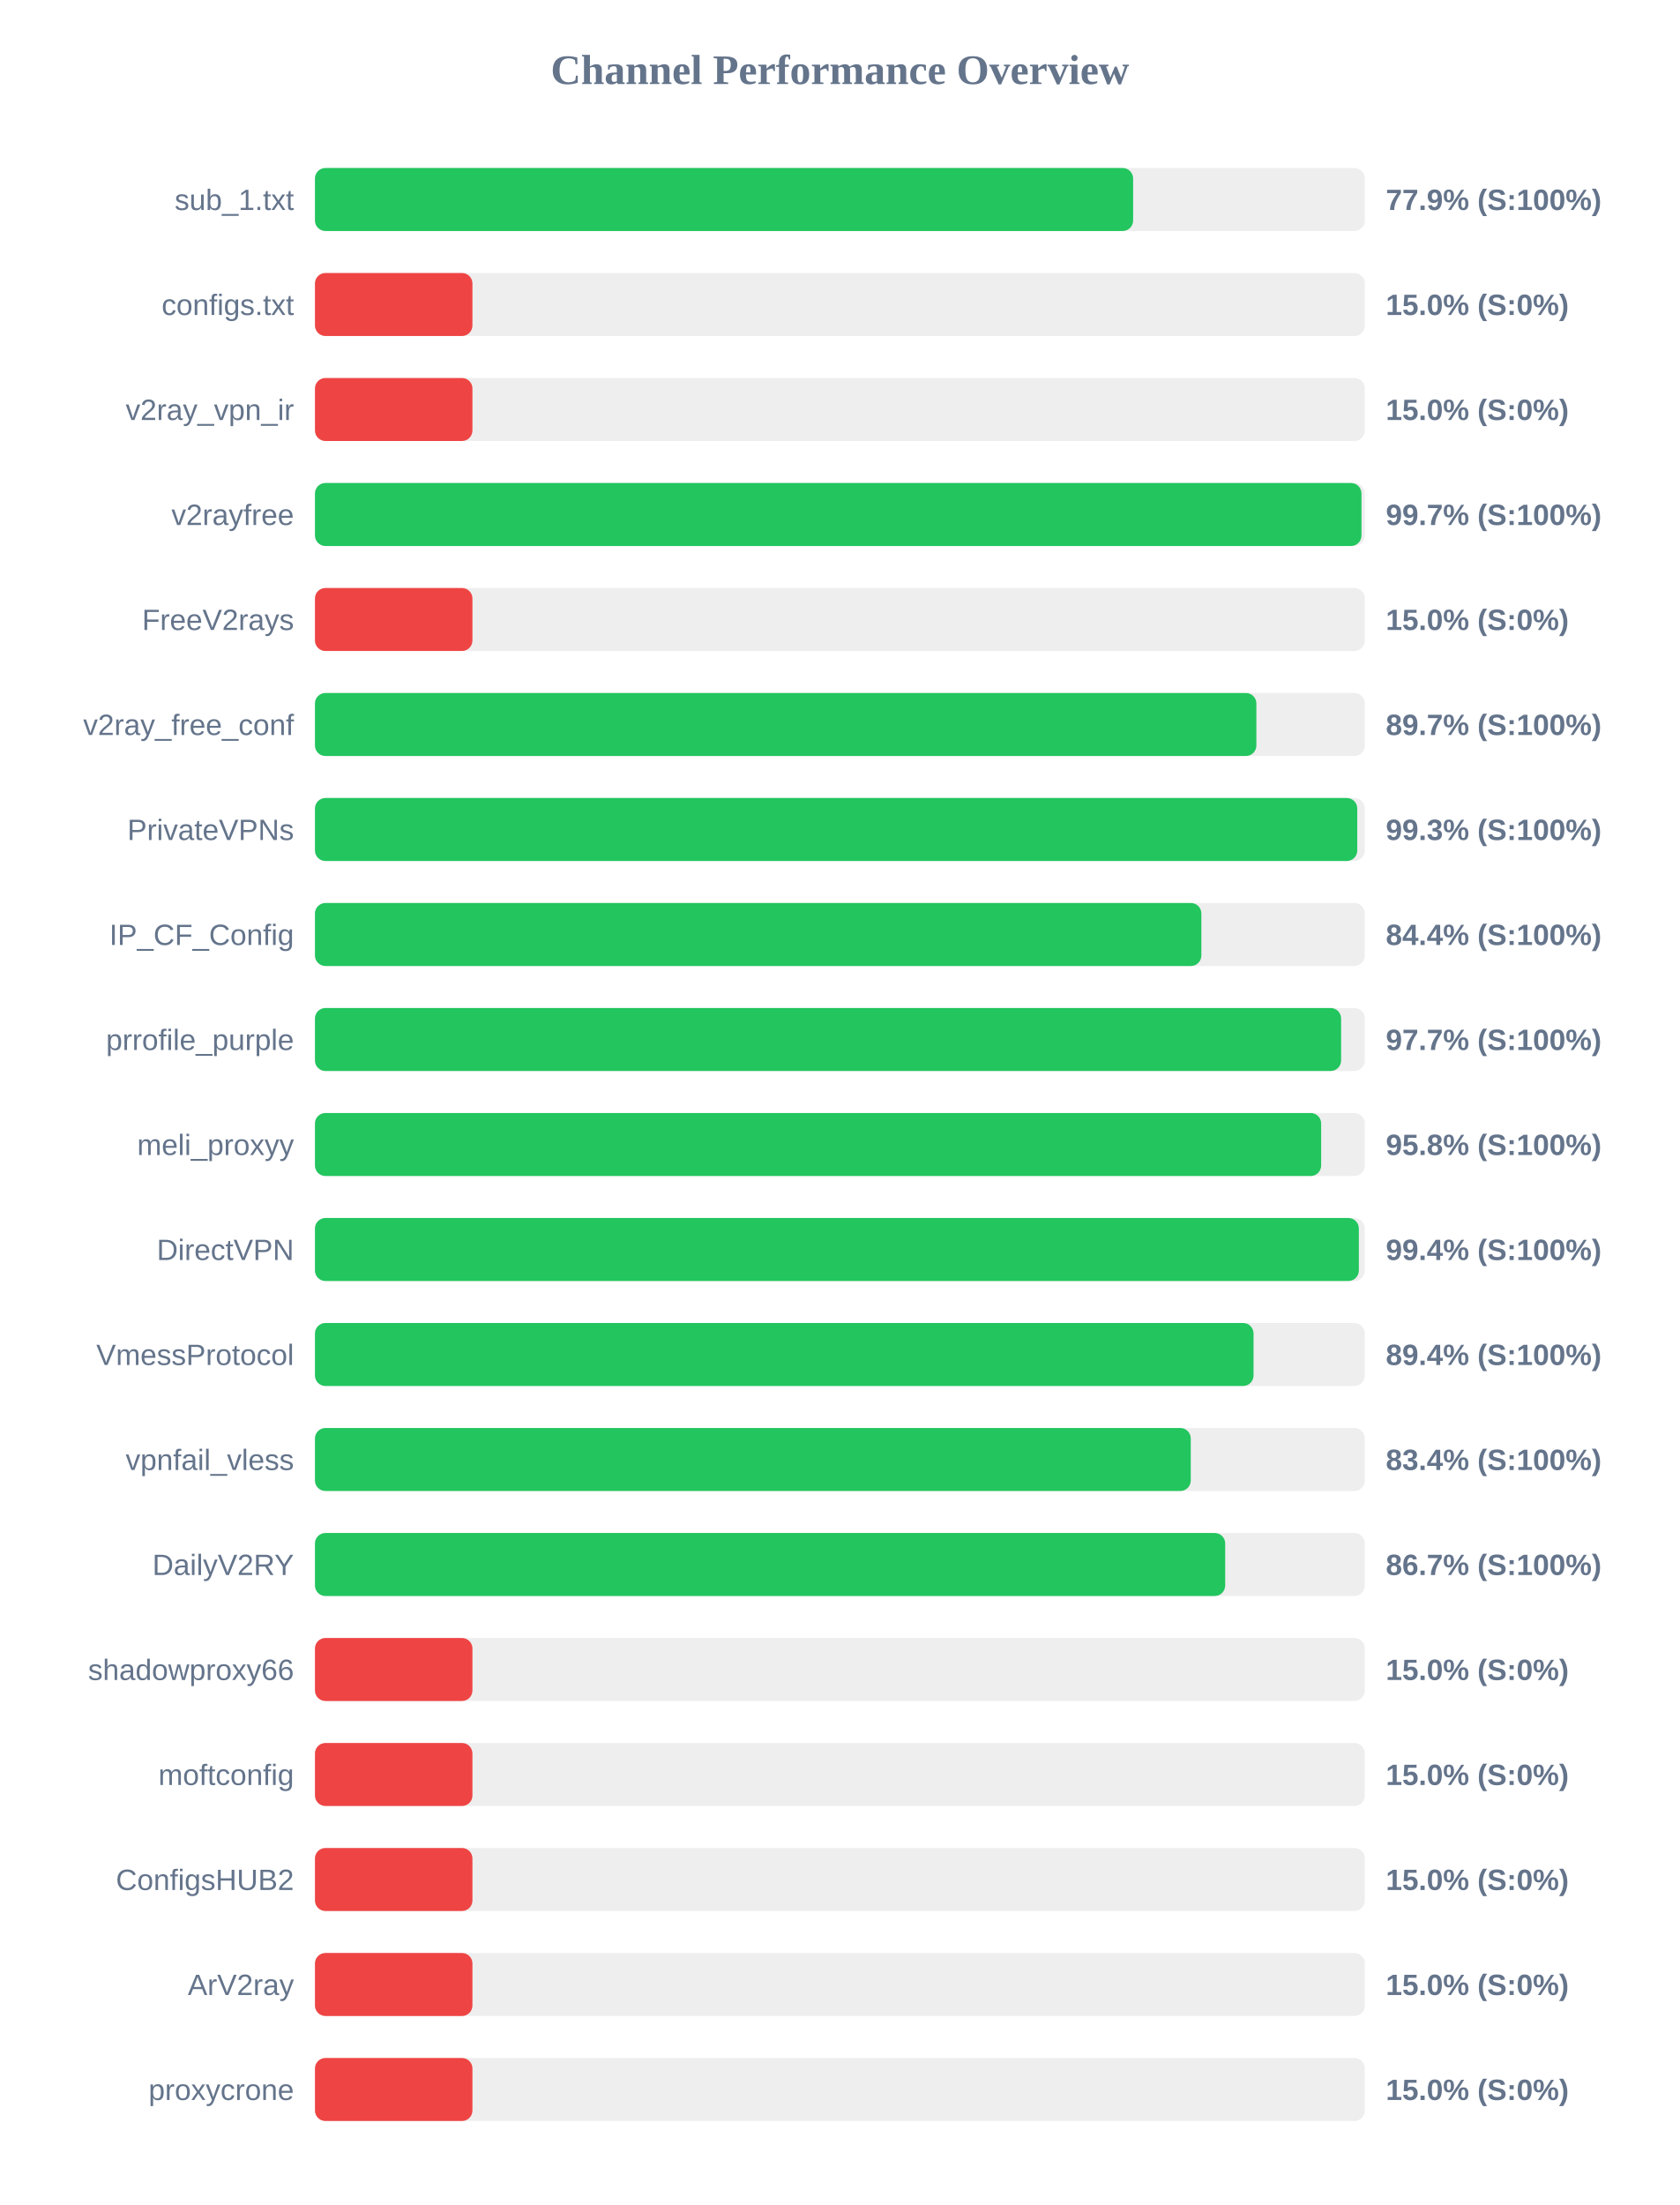
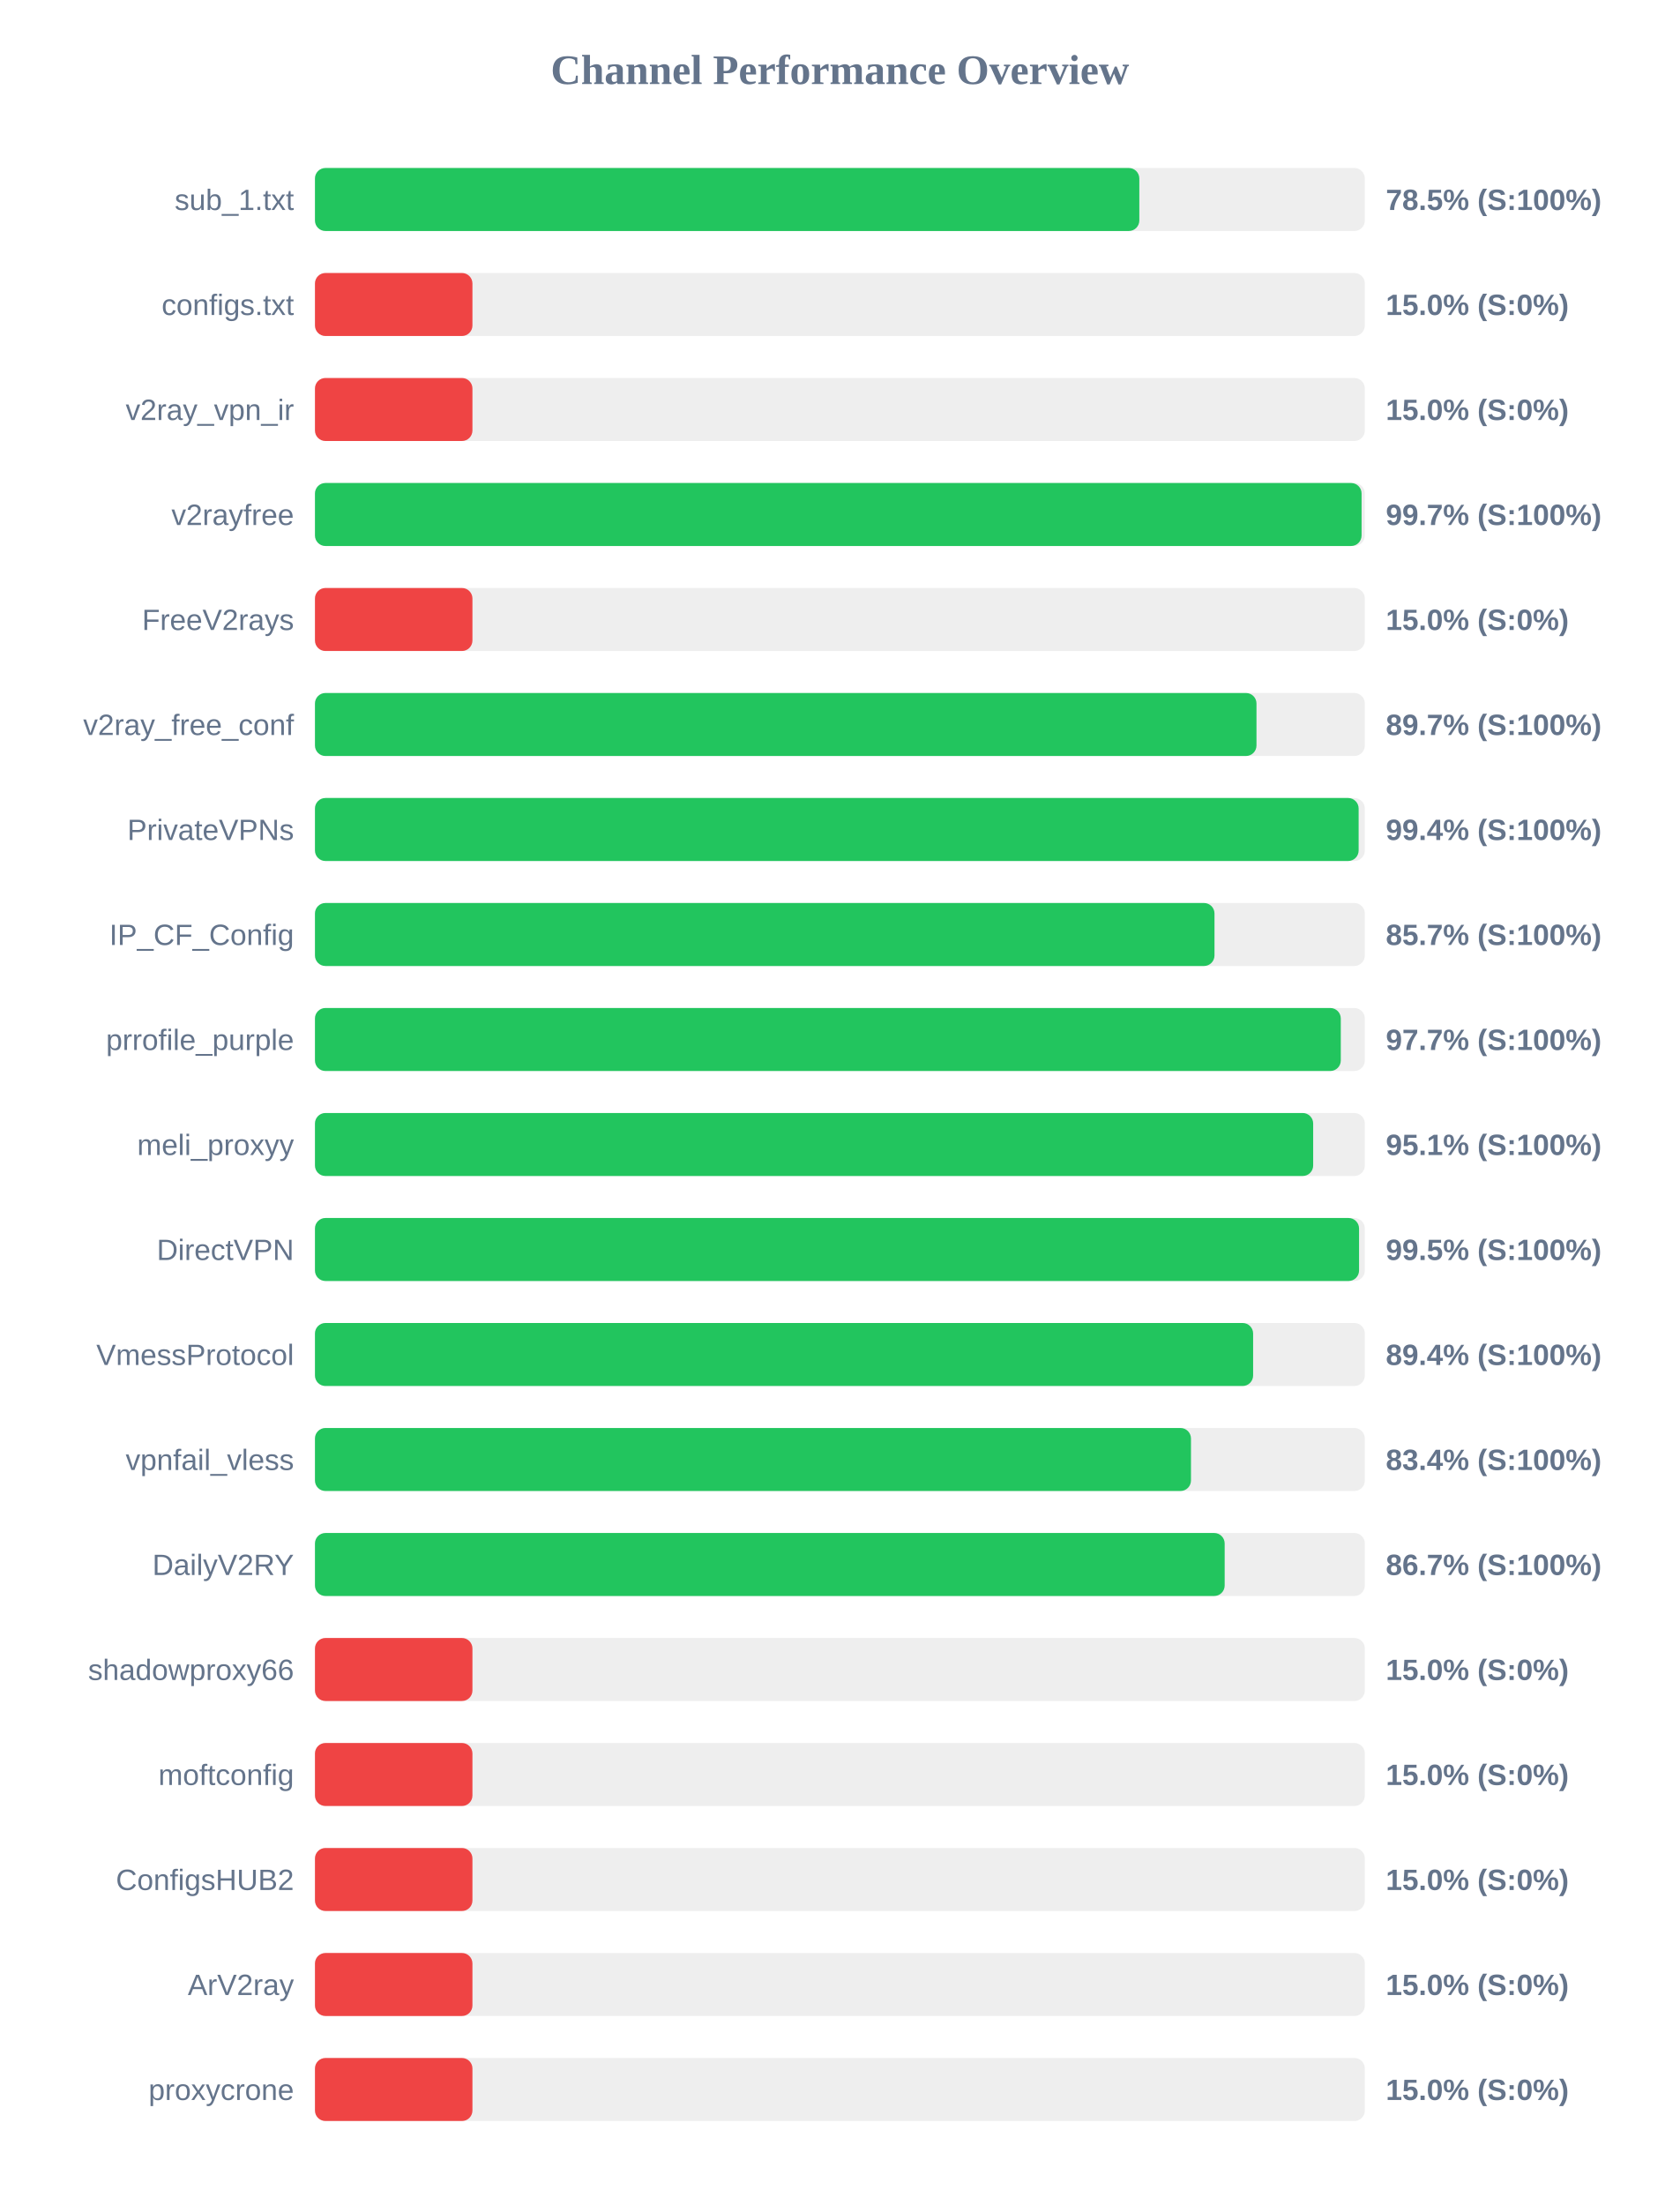
<svg xmlns="http://www.w3.org/2000/svg" width="800" height="1050" version="1.1">
  <style>
        .row { font: 14px Arial; fill: #64748b; }
        .score { font: bold 14px Arial; fill: #64748b; }
    </style>
  <text x="400" y="40" text-anchor="middle" font-size="20px" font-weight="bold" fill="#64748b">Channel Performance Overview</text>
  <rect x="150" y="80" width="500" height="30" fill="#eee" rx="5" />
-   <rect x="150" y="80" width="389.65" height="30" fill="#22c55e" rx="5" />
+   <rect x="150" y="80" width="392.6" height="30" fill="#22c55e" rx="5" />
  <text x="140" y="100" text-anchor="end" class="row">sub_1.txt</text>
-   <text x="660" y="100" text-anchor="start" class="score">77.9% (S:100%)</text>
+   <text x="660" y="100" text-anchor="start" class="score">78.5% (S:100%)</text>
  <rect x="150" y="130" width="500" height="30" fill="#eee" rx="5" />
  <rect x="150" y="130" width="75.0" height="30" fill="#ef4444" rx="5" />
  <text x="140" y="150" text-anchor="end" class="row">configs.txt</text>
  <text x="660" y="150" text-anchor="start" class="score">15.0% (S:0%)</text>
  <rect x="150" y="180" width="500" height="30" fill="#eee" rx="5" />
  <rect x="150" y="180" width="75.0" height="30" fill="#ef4444" rx="5" />
  <text x="140" y="200" text-anchor="end" class="row">v2ray_vpn_ir</text>
  <text x="660" y="200" text-anchor="start" class="score">15.0% (S:0%)</text>
  <rect x="150" y="230" width="500" height="30" fill="#eee" rx="5" />
-   <rect x="150" y="230" width="498.4" height="30" fill="#22c55e" rx="5" />
+   <rect x="150" y="230" width="498.45" height="30" fill="#22c55e" rx="5" />
  <text x="140" y="250" text-anchor="end" class="row">v2rayfree</text>
  <text x="660" y="250" text-anchor="start" class="score">99.7% (S:100%)</text>
  <rect x="150" y="280" width="500" height="30" fill="#eee" rx="5" />
  <rect x="150" y="280" width="75.0" height="30" fill="#ef4444" rx="5" />
  <text x="140" y="300" text-anchor="end" class="row">FreeV2rays</text>
  <text x="660" y="300" text-anchor="start" class="score">15.0% (S:0%)</text>
  <rect x="150" y="330" width="500" height="30" fill="#eee" rx="5" />
-   <rect x="150" y="330" width="448.35" height="30" fill="#22c55e" rx="5" />
+   <rect x="150" y="330" width="448.4" height="30" fill="#22c55e" rx="5" />
  <text x="140" y="350" text-anchor="end" class="row">v2ray_free_conf</text>
  <text x="660" y="350" text-anchor="start" class="score">89.7% (S:100%)</text>
  <rect x="150" y="380" width="500" height="30" fill="#eee" rx="5" />
-   <rect x="150" y="380" width="496.4" height="30" fill="#22c55e" rx="5" />
+   <rect x="150" y="380" width="497.05" height="30" fill="#22c55e" rx="5" />
  <text x="140" y="400" text-anchor="end" class="row">PrivateVPNs</text>
-   <text x="660" y="400" text-anchor="start" class="score">99.3% (S:100%)</text>
+   <text x="660" y="400" text-anchor="start" class="score">99.4% (S:100%)</text>
  <rect x="150" y="430" width="500" height="30" fill="#eee" rx="5" />
-   <rect x="150" y="430" width="422.15" height="30" fill="#22c55e" rx="5" />
+   <rect x="150" y="430" width="428.4" height="30" fill="#22c55e" rx="5" />
  <text x="140" y="450" text-anchor="end" class="row">IP_CF_Config</text>
-   <text x="660" y="450" text-anchor="start" class="score">84.4% (S:100%)</text>
+   <text x="660" y="450" text-anchor="start" class="score">85.7% (S:100%)</text>
  <rect x="150" y="480" width="500" height="30" fill="#eee" rx="5" />
-   <rect x="150" y="480" width="488.7" height="30" fill="#22c55e" rx="5" />
+   <rect x="150" y="480" width="488.55" height="30" fill="#22c55e" rx="5" />
  <text x="140" y="500" text-anchor="end" class="row">prrofile_purple</text>
  <text x="660" y="500" text-anchor="start" class="score">97.7% (S:100%)</text>
  <rect x="150" y="530" width="500" height="30" fill="#eee" rx="5" />
-   <rect x="150" y="530" width="479.2" height="30" fill="#22c55e" rx="5" />
+   <rect x="150" y="530" width="475.4" height="30" fill="#22c55e" rx="5" />
  <text x="140" y="550" text-anchor="end" class="row">meli_proxyy</text>
-   <text x="660" y="550" text-anchor="start" class="score">95.8% (S:100%)</text>
+   <text x="660" y="550" text-anchor="start" class="score">95.1% (S:100%)</text>
  <rect x="150" y="580" width="500" height="30" fill="#eee" rx="5" />
-   <rect x="150" y="580" width="497.15" height="30" fill="#22c55e" rx="5" />
+   <rect x="150" y="580" width="497.25" height="30" fill="#22c55e" rx="5" />
  <text x="140" y="600" text-anchor="end" class="row">DirectVPN</text>
-   <text x="660" y="600" text-anchor="start" class="score">99.4% (S:100%)</text>
+   <text x="660" y="600" text-anchor="start" class="score">99.5% (S:100%)</text>
  <rect x="150" y="630" width="500" height="30" fill="#eee" rx="5" />
-   <rect x="150" y="630" width="447.0" height="30" fill="#22c55e" rx="5" />
+   <rect x="150" y="630" width="446.8" height="30" fill="#22c55e" rx="5" />
  <text x="140" y="650" text-anchor="end" class="row">VmessProtocol</text>
  <text x="660" y="650" text-anchor="start" class="score">89.4% (S:100%)</text>
  <rect x="150" y="680" width="500" height="30" fill="#eee" rx="5" />
-   <rect x="150" y="680" width="417.1" height="30" fill="#22c55e" rx="5" />
+   <rect x="150" y="680" width="417.2" height="30" fill="#22c55e" rx="5" />
  <text x="140" y="700" text-anchor="end" class="row">vpnfail_vless</text>
  <text x="660" y="700" text-anchor="start" class="score">83.4% (S:100%)</text>
  <rect x="150" y="730" width="500" height="30" fill="#eee" rx="5" />
-   <rect x="150" y="730" width="433.5" height="30" fill="#22c55e" rx="5" />
+   <rect x="150" y="730" width="433.25" height="30" fill="#22c55e" rx="5" />
  <text x="140" y="750" text-anchor="end" class="row">DailyV2RY</text>
  <text x="660" y="750" text-anchor="start" class="score">86.7% (S:100%)</text>
  <rect x="150" y="780" width="500" height="30" fill="#eee" rx="5" />
  <rect x="150" y="780" width="75.0" height="30" fill="#ef4444" rx="5" />
  <text x="140" y="800" text-anchor="end" class="row">shadowproxy66</text>
  <text x="660" y="800" text-anchor="start" class="score">15.0% (S:0%)</text>
  <rect x="150" y="830" width="500" height="30" fill="#eee" rx="5" />
  <rect x="150" y="830" width="75.0" height="30" fill="#ef4444" rx="5" />
  <text x="140" y="850" text-anchor="end" class="row">moftconfig</text>
  <text x="660" y="850" text-anchor="start" class="score">15.0% (S:0%)</text>
  <rect x="150" y="880" width="500" height="30" fill="#eee" rx="5" />
  <rect x="150" y="880" width="75.0" height="30" fill="#ef4444" rx="5" />
  <text x="140" y="900" text-anchor="end" class="row">ConfigsHUB2</text>
  <text x="660" y="900" text-anchor="start" class="score">15.0% (S:0%)</text>
  <rect x="150" y="930" width="500" height="30" fill="#eee" rx="5" />
  <rect x="150" y="930" width="75.0" height="30" fill="#ef4444" rx="5" />
  <text x="140" y="950" text-anchor="end" class="row">ArV2ray</text>
  <text x="660" y="950" text-anchor="start" class="score">15.0% (S:0%)</text>
  <rect x="150" y="980" width="500" height="30" fill="#eee" rx="5" />
  <rect x="150" y="980" width="75.0" height="30" fill="#ef4444" rx="5" />
  <text x="140" y="1000" text-anchor="end" class="row">proxycrone</text>
  <text x="660" y="1000" text-anchor="start" class="score">15.0% (S:0%)</text>
</svg>
